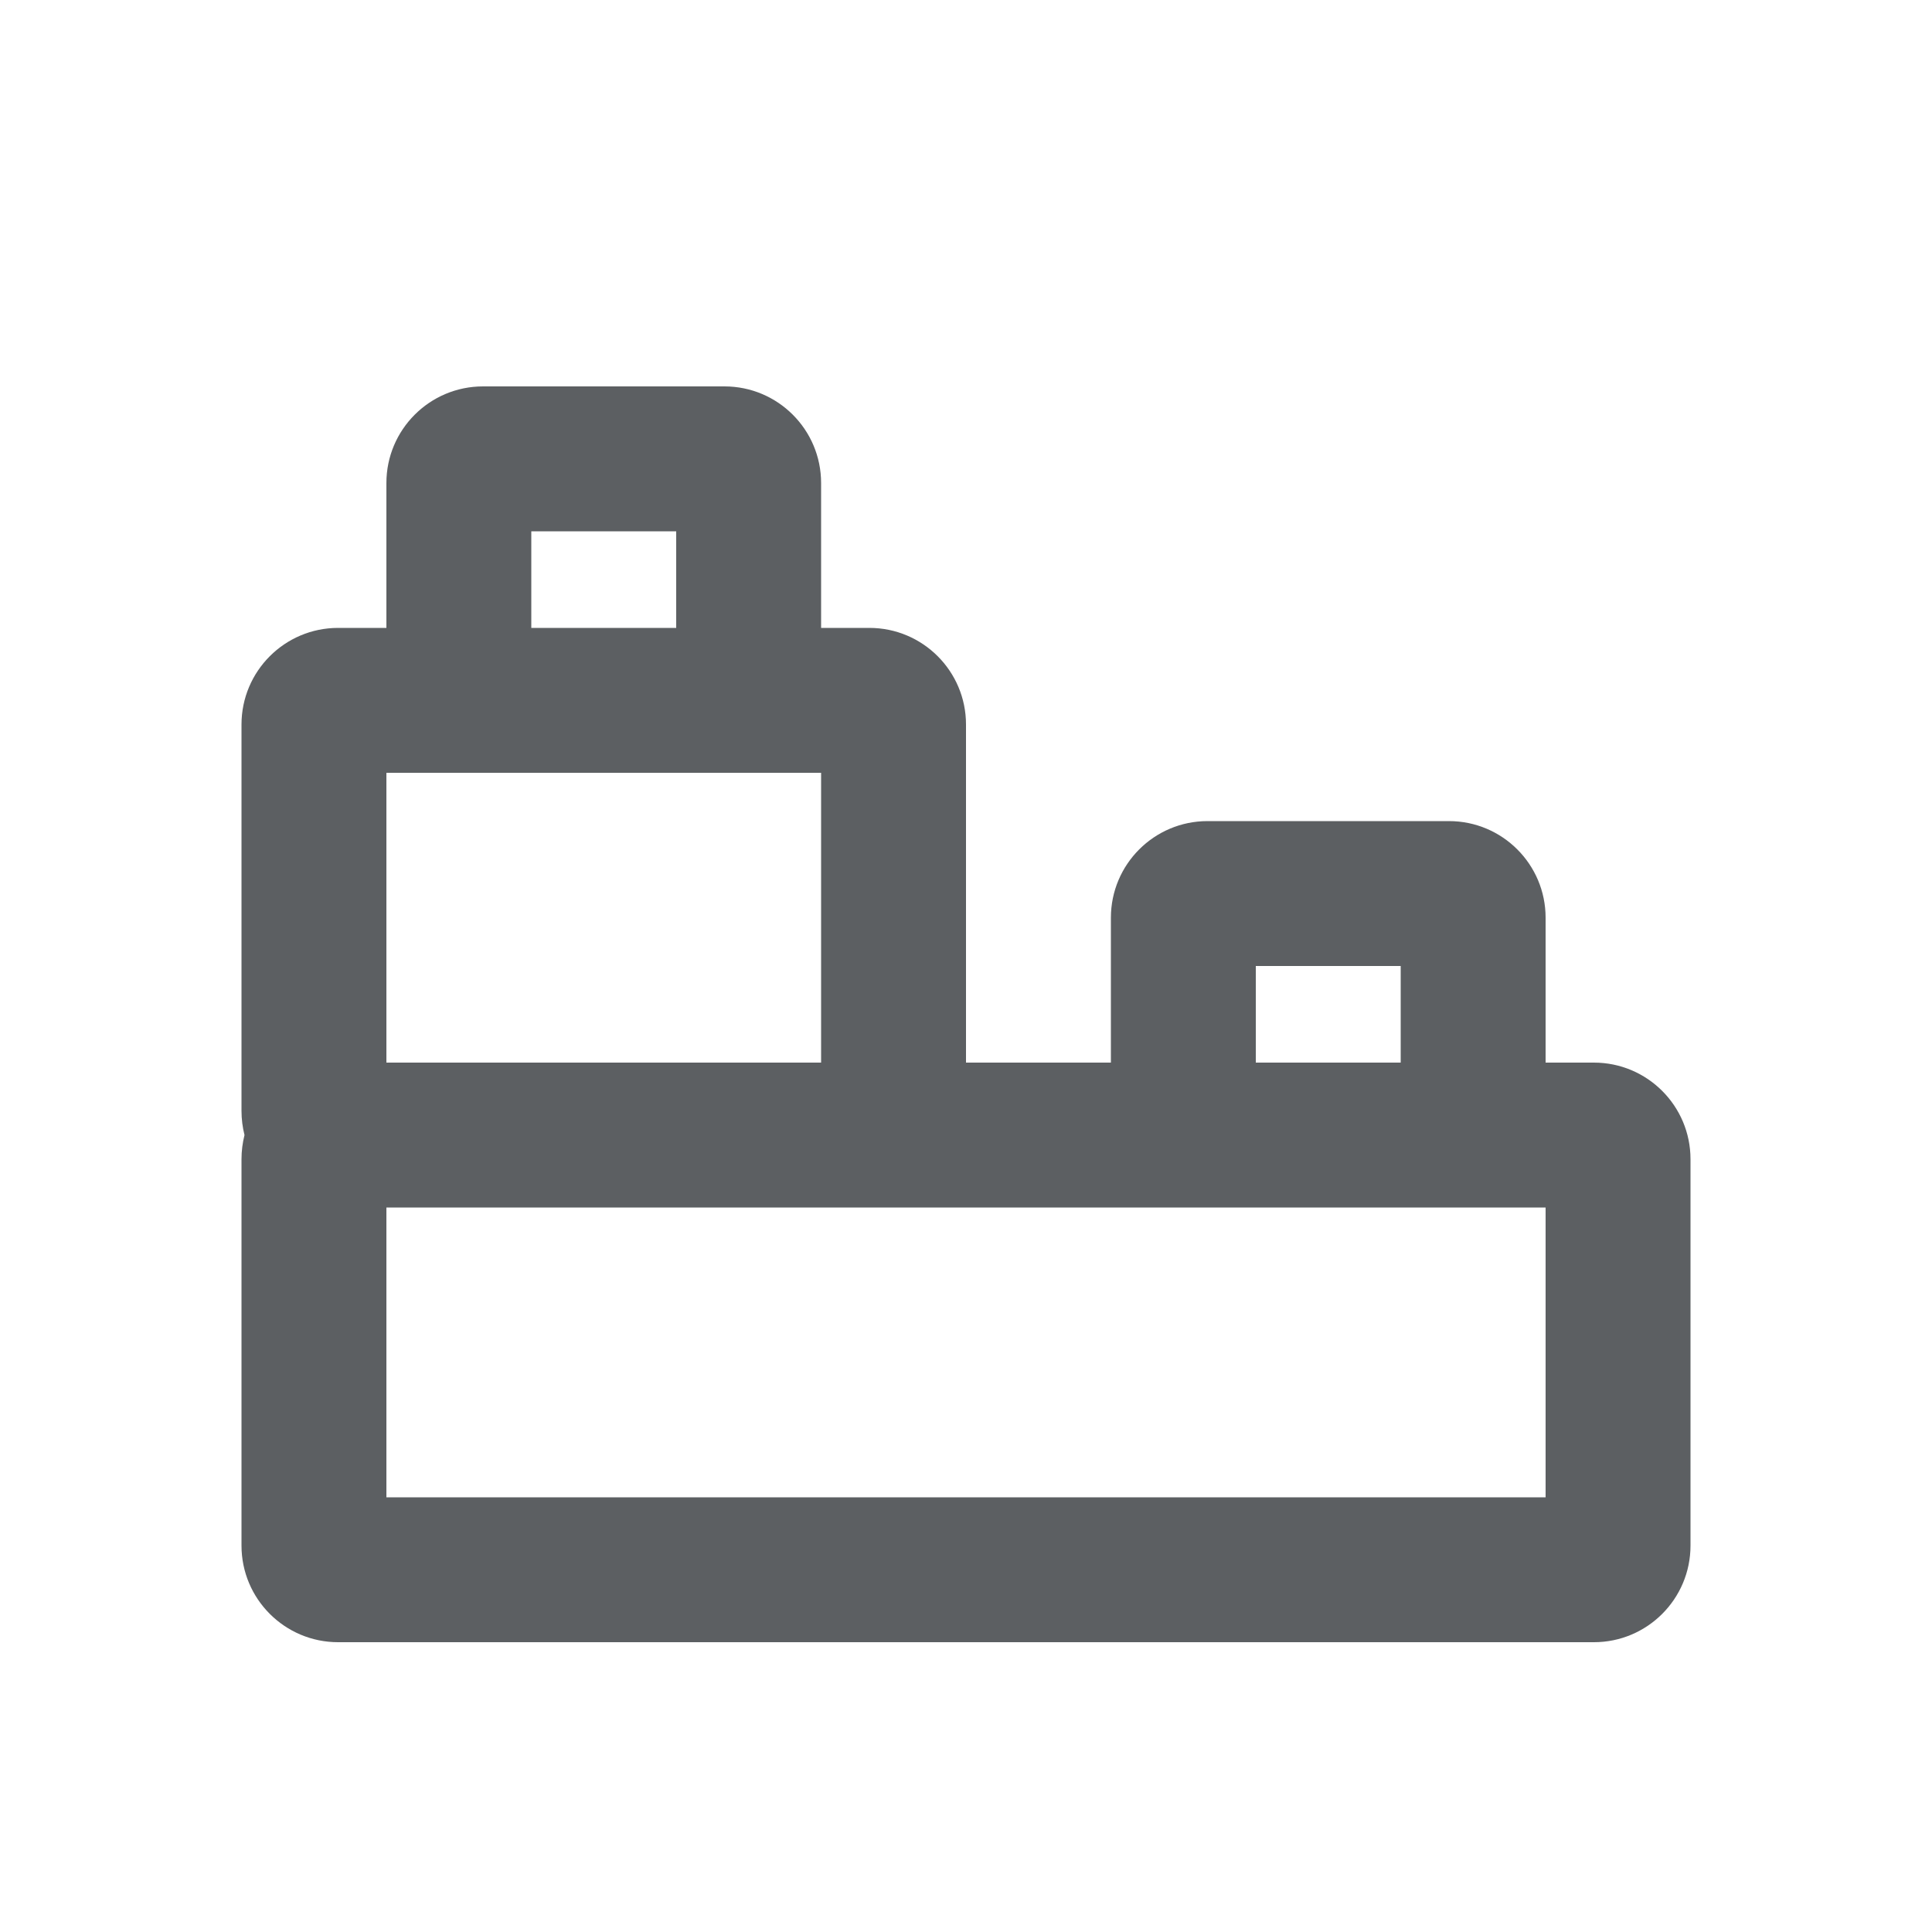
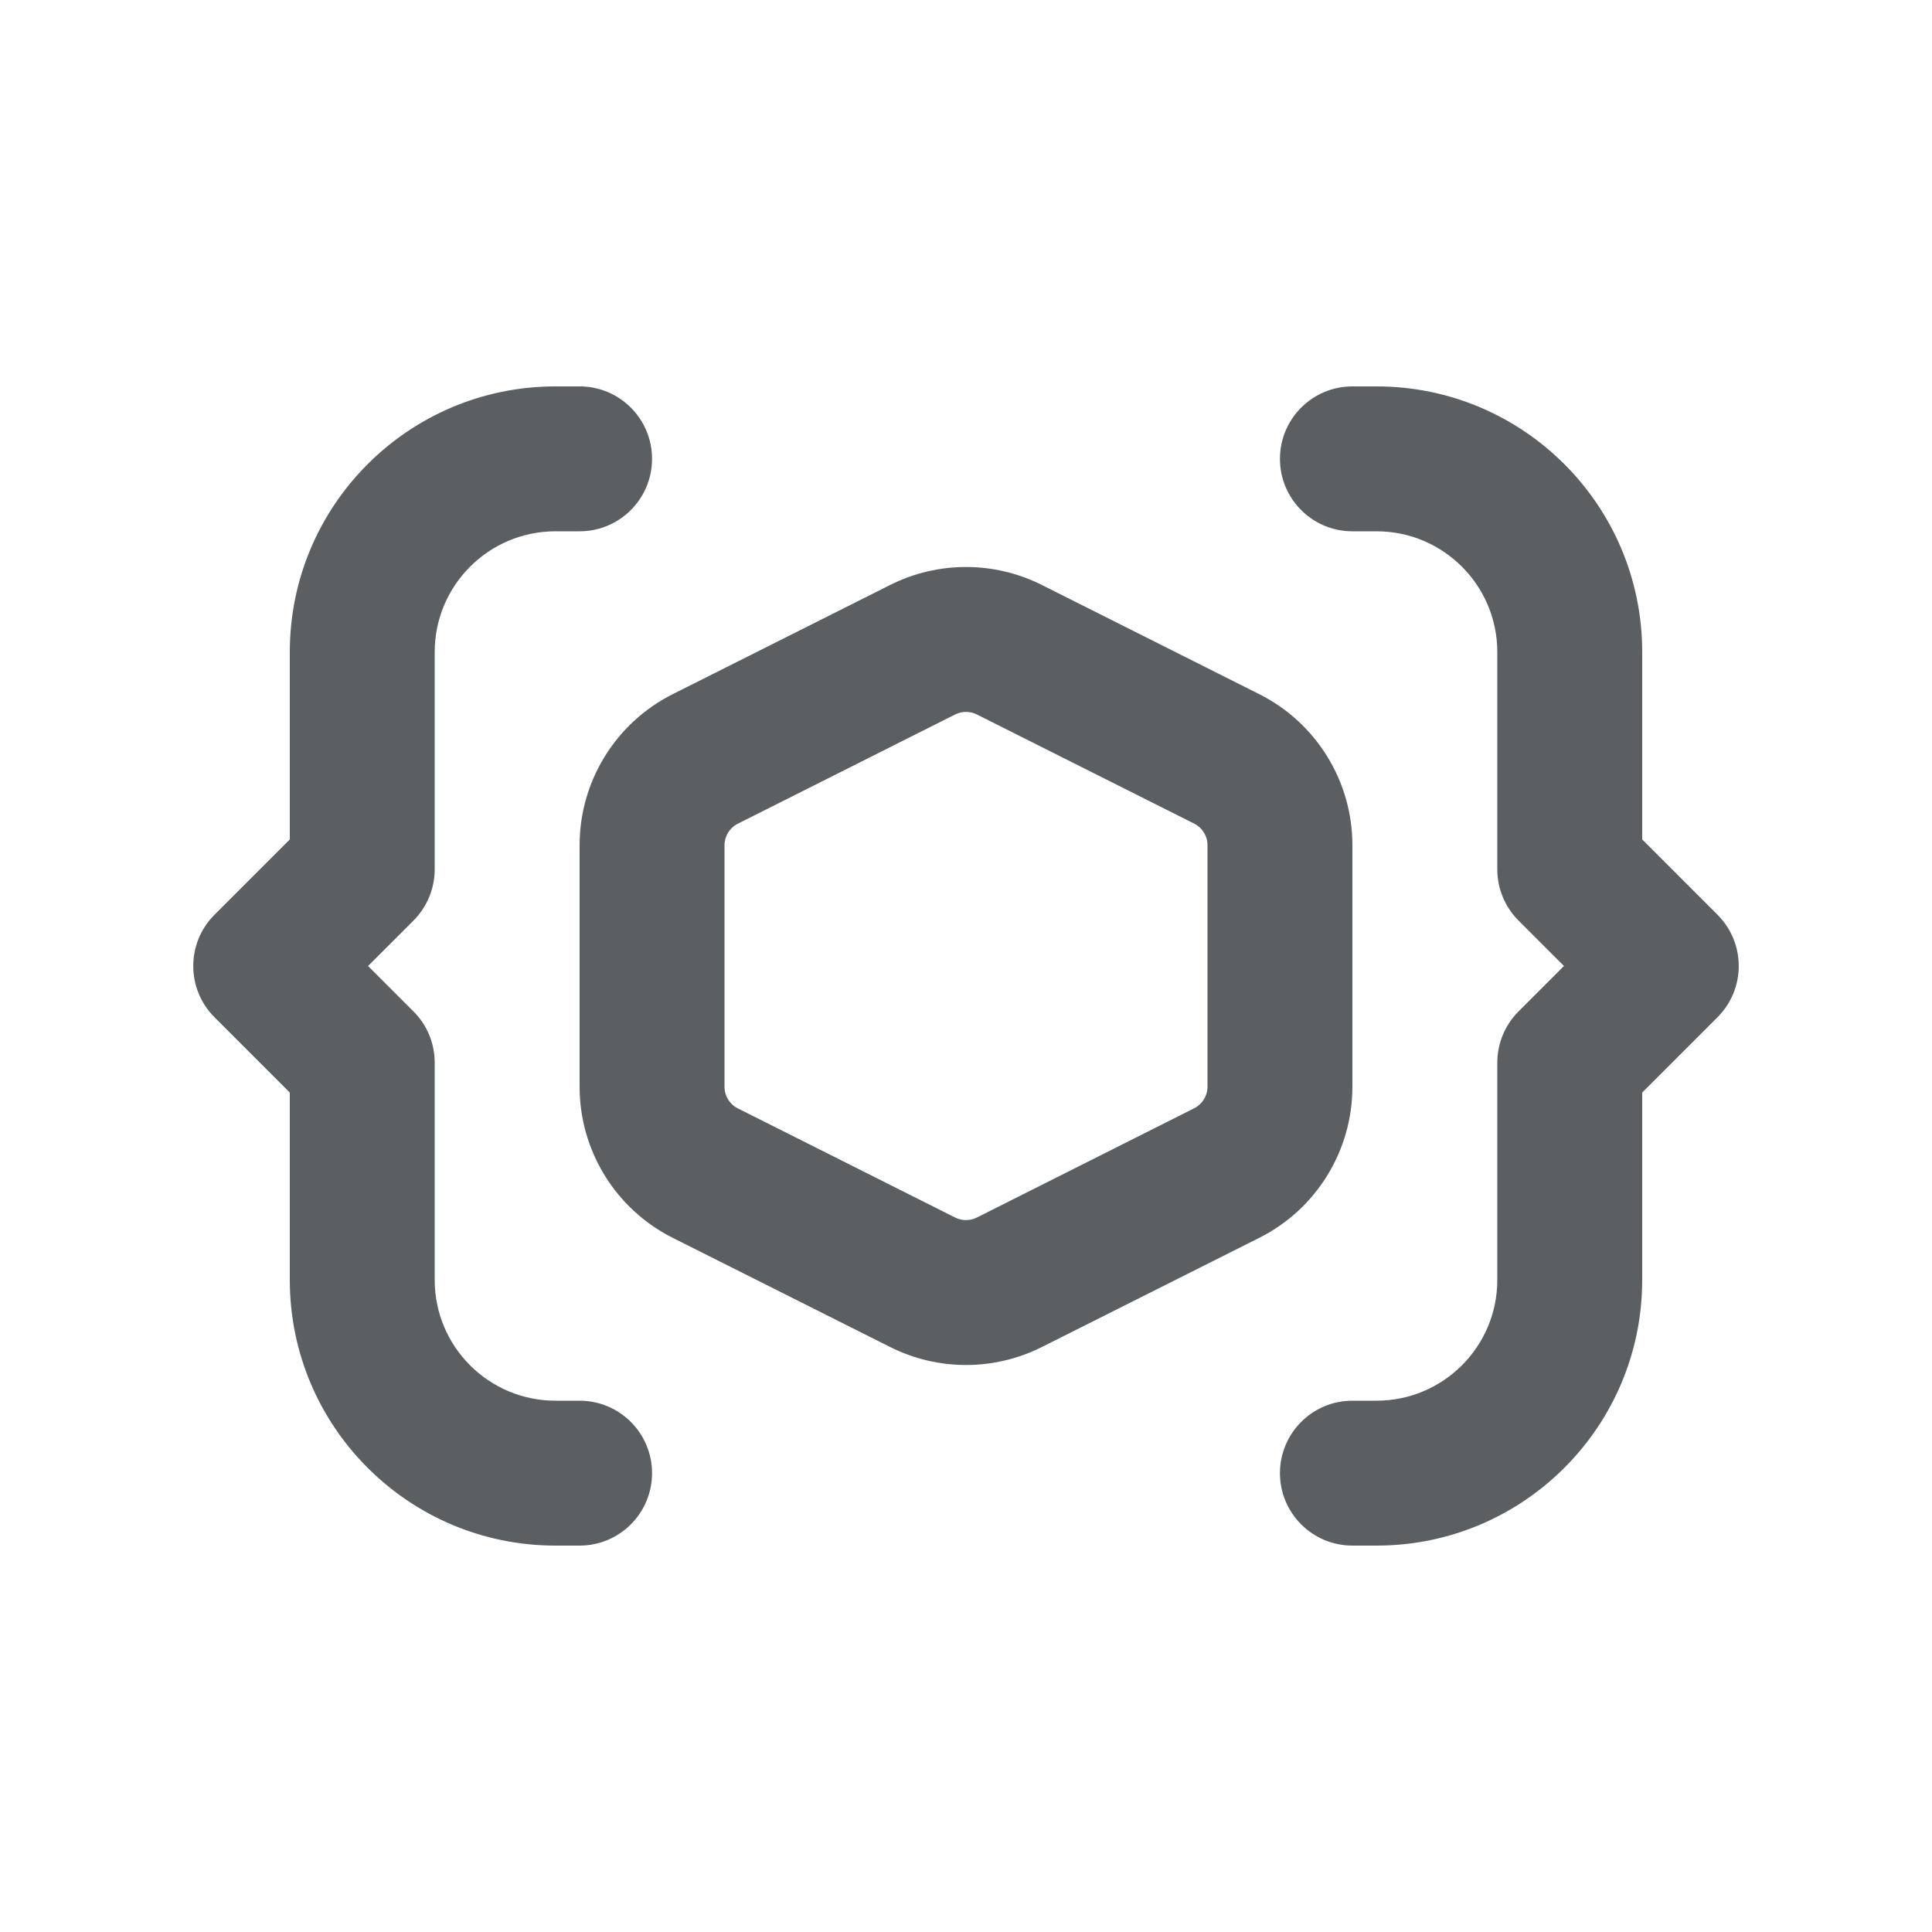
<svg xmlns="http://www.w3.org/2000/svg" viewBox="0 0 20 20">
-   <path fill-rule="evenodd" d="M4 6.5V5C4 4.448 4.448 4 5 4H7.5C8.052 4 8.5 4.448 8.5 5V6.5H9C9.552 6.5 10 6.948 10 7.5V11H11.5V9.5C11.5 8.948 11.948 8.5 12.5 8.5H15C15.552 8.5 16 8.948 16 9.5V11H16.5C17.052 11 17.5 11.448 17.5 12V16C17.5 16.552 17.052 17 16.5 17H3.5C2.948 17 2.5 16.552 2.5 16V12C2.5 11.914 2.511 11.83 2.531 11.75C2.511 11.67 2.5 11.586 2.5 11.5V7.5C2.5 6.948 2.948 6.5 3.5 6.5H4ZM5.5 6.5V5.5H7V6.5H5.5ZM4 8V11H8.5V8H4ZM14.5 11H13V10H14.5V11ZM16 12.5V15.5H4V12.5H16Z" fill="#5C5F62" />
+   <path d="M3 6.75a2.75 2.75 0 0 1 2.75-2.75h.25a.75.75 0 0 1 0 1.5h-.25c-.69 0-1.25.56-1.25 1.25v2.25a.75.75 0 0 1-.22.53l-.47.47.47.47c.141.14.22.331.22.53v2.25c0 .69.56 1.25 1.25 1.25h.25a.75.75 0 0 1 0 1.5h-.25a2.75 2.75 0 0 1-2.75-2.75v-1.94l-.78-.78a.75.75 0 0 1 0-1.06l.78-.78v-1.94Z" fill="#5C5F62" />
+   <path d="M17 13.25a2.75 2.75 0 0 1-2.75 2.75h-.25a.75.75 0 0 1 0-1.5h.25c.69 0 1.25-.56 1.25-1.25v-2.25a.75.75 0 0 1 .22-.53l.47-.47-.47-.47a.75.75 0 0 1-.22-.53v-2.25c0-.69-.56-1.25-1.25-1.25h-.25a.75.75 0 0 1 0-1.5h.25a2.75 2.75 0 0 1 2.75 2.75v1.94l.78.78a.75.75 0 0 1 0 1.06l-.78.78v1.94Z" fill="#5C5F62" />
+   <path fill-rule="evenodd" d="M10.786 6.056a1.75 1.75 0 0 0-1.572 0l-2.25 1.13a1.75 1.75 0 0 0-.964 1.564v2.5c0 .662.373 1.267.964 1.564l2.25 1.13a1.75 1.75 0 0 0 1.572 0l2.25-1.13a1.75 1.75 0 0 0 .964-1.564v-2.5a1.75 1.75 0 0 0-.964-1.564l-2.25-1.13Zm-.898 1.34a.25.25 0 0 1 .224 0l2.25 1.13a.25.25 0 0 1 .138.224v2.5a.25.25 0 0 1-.138.223l-2.25 1.131a.25.25 0 0 1-.224 0l-2.25-1.13a.25.25 0 0 1-.138-.224v-2.5a.25.25 0 0 1 .138-.223l2.25-1.131Z" fill="#5C5F62" />
</svg>
